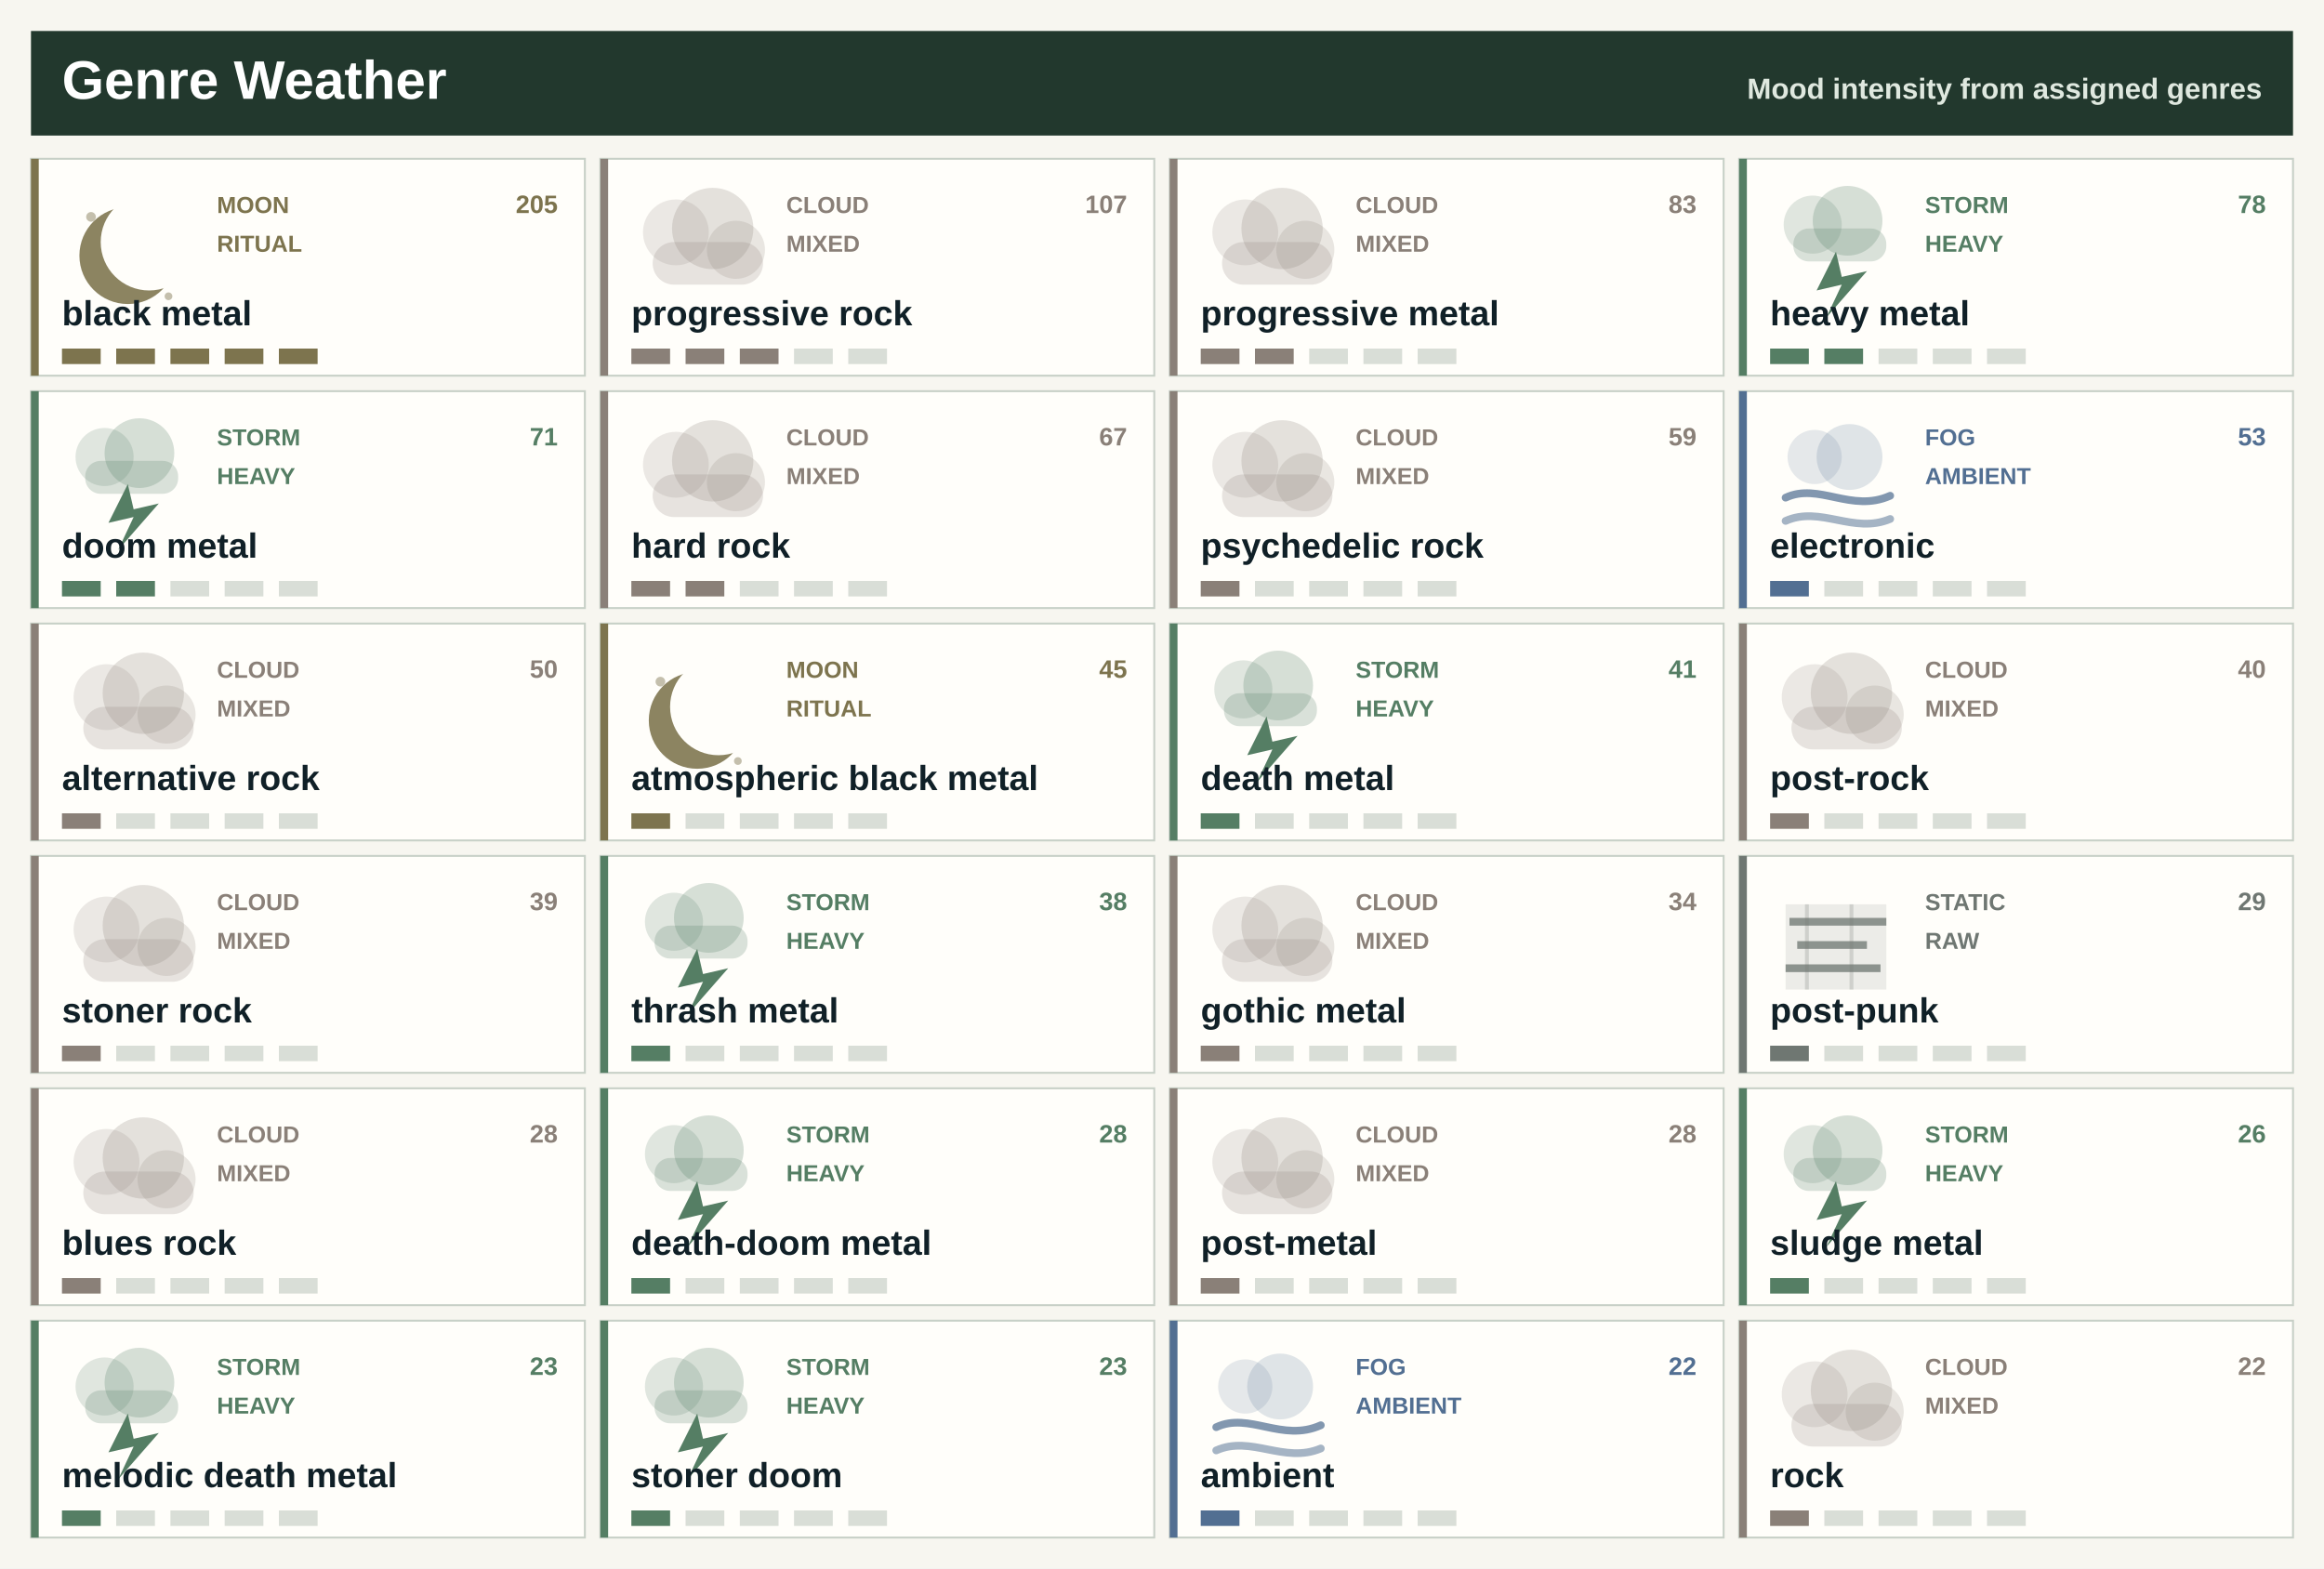
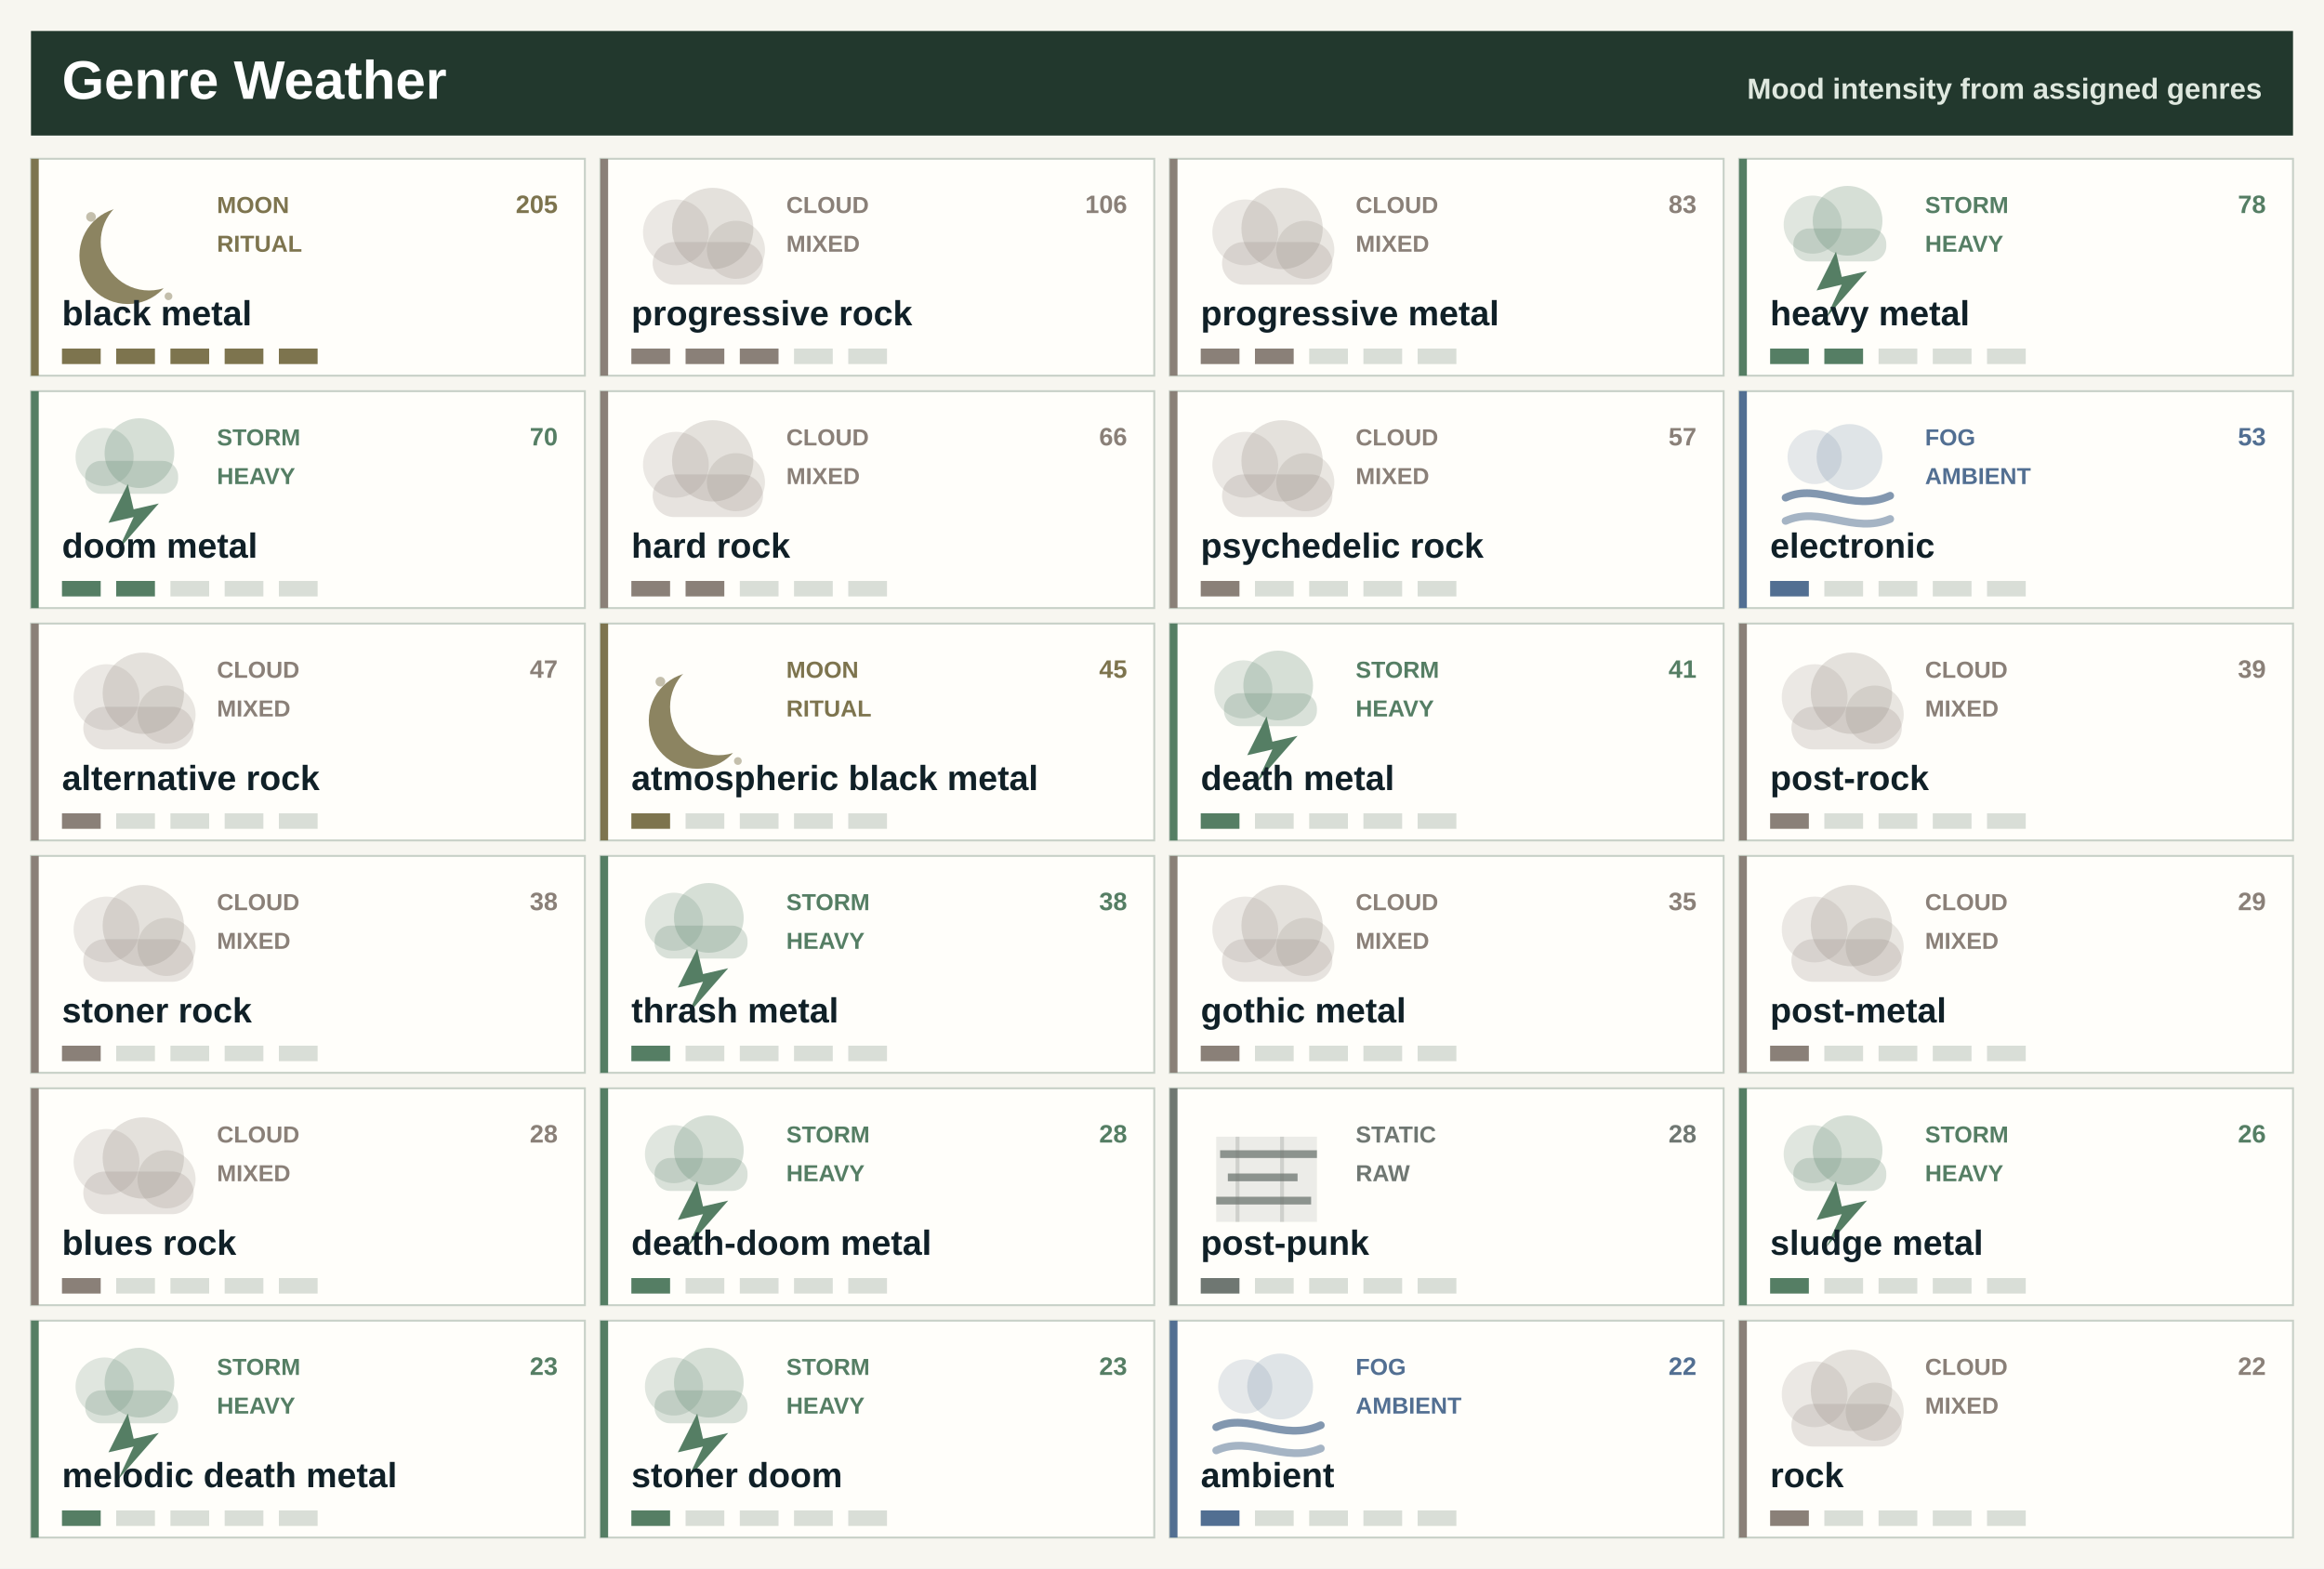
<svg xmlns="http://www.w3.org/2000/svg" width="1200" height="810" viewBox="0 0 1200 810" role="img" aria-label="Genre weather map">
  <rect width="1200" height="810" fill="#f7f6f0" />
  <rect x="16" y="16" width="1168" height="54" fill="#22382d" />
  <text x="32.0" y="51.0" font-family="Segoe UI, Arial, sans-serif" font-size="28" font-weight="800" fill="#ffffff" text-anchor="start">Genre Weather</text>
  <text x="1168.0" y="51.0" font-family="Segoe UI, Arial, sans-serif" font-size="15" font-weight="800" fill="#dfe8df" text-anchor="end">Mood intensity from assigned genres</text>
  <rect x="16.0" y="82.0" width="286.0" height="112" fill="#fffefa" stroke="#c7d0c7" />
  <rect x="16.0" y="82.0" width="4" height="112" fill="#7d744e" />
  <circle cx="66.0" cy="132.0" r="25" fill="#7d744e" fill-opacity="0.88" />
  <circle cx="77.0" cy="125.0" r="25" fill="#fffefa" />
  <circle cx="47.0" cy="112.0" r="2.5" fill="#7d744e" fill-opacity="0.45" />
  <circle cx="87.0" cy="153.0" r="2" fill="#7d744e" fill-opacity="0.45" />
  <text x="112.0" y="110.0" font-family="Segoe UI, Arial, sans-serif" font-size="12" font-weight="800" fill="#7d744e" text-anchor="start">MOON</text>
  <text x="112.0" y="130.0" font-family="Segoe UI, Arial, sans-serif" font-size="12" font-weight="800" fill="#7d744e" text-anchor="start">RITUAL</text>
  <text x="288.0" y="110.0" font-family="Segoe UI, Arial, sans-serif" font-size="13" font-weight="800" fill="#7d744e" text-anchor="end">205</text>
  <text x="32.0" y="168.0" font-family="Segoe UI, Arial, sans-serif" font-size="18" font-weight="800" fill="#102027" text-anchor="start">black metal</text>
  <rect x="32.0" y="180" width="20" height="8" fill="#7d744e" />
  <rect x="60.0" y="180" width="20" height="8" fill="#7d744e" />
  <rect x="88.0" y="180" width="20" height="8" fill="#7d744e" />
  <rect x="116.0" y="180" width="20" height="8" fill="#7d744e" />
  <rect x="144.0" y="180" width="20" height="8" fill="#7d744e" />
  <rect x="310.0" y="82.0" width="286.0" height="112" fill="#fffefa" stroke="#c7d0c7" />
  <rect x="310.0" y="82.0" width="4" height="112" fill="#8a8078" />
  <circle cx="349.0" cy="120.0" r="17" fill="#8a8078" fill-opacity="0.17" />
  <circle cx="368.0" cy="118.0" r="21" fill="#8a8078" fill-opacity="0.23" />
  <circle cx="380.0" cy="129.0" r="15" fill="#8a8078" fill-opacity="0.19" />
  <rect x="337.0" y="125.0" width="57" height="22" rx="11" fill="#8a8078" fill-opacity="0.21" />
  <text x="406.0" y="110.0" font-family="Segoe UI, Arial, sans-serif" font-size="12" font-weight="800" fill="#8a8078" text-anchor="start">CLOUD</text>
  <text x="406.0" y="130.0" font-family="Segoe UI, Arial, sans-serif" font-size="12" font-weight="800" fill="#8a8078" text-anchor="start">MIXED</text>
-   <text x="582.0" y="110.0" font-family="Segoe UI, Arial, sans-serif" font-size="13" font-weight="800" fill="#8a8078" text-anchor="end">107</text>
+   <text x="582.0" y="110.0" font-family="Segoe UI, Arial, sans-serif" font-size="13" font-weight="800" fill="#8a8078" text-anchor="end">106</text>
  <text x="326.0" y="168.0" font-family="Segoe UI, Arial, sans-serif" font-size="18" font-weight="800" fill="#102027" text-anchor="start">progressive rock</text>
  <rect x="326.0" y="180" width="20" height="8" fill="#8a8078" />
  <rect x="354.0" y="180" width="20" height="8" fill="#8a8078" />
  <rect x="382.0" y="180" width="20" height="8" fill="#8a8078" />
  <rect x="410.0" y="180" width="20" height="8" fill="#d9ded7" />
  <rect x="438.0" y="180" width="20" height="8" fill="#d9ded7" />
  <rect x="604.0" y="82.0" width="286.0" height="112" fill="#fffefa" stroke="#c7d0c7" />
  <rect x="604.0" y="82.0" width="4" height="112" fill="#8a8078" />
  <circle cx="643.0" cy="120.0" r="17" fill="#8a8078" fill-opacity="0.17" />
  <circle cx="662.0" cy="118.0" r="21" fill="#8a8078" fill-opacity="0.23" />
  <circle cx="674.0" cy="129.0" r="15" fill="#8a8078" fill-opacity="0.19" />
  <rect x="631.0" y="125.0" width="57" height="22" rx="11" fill="#8a8078" fill-opacity="0.21" />
  <text x="700.0" y="110.0" font-family="Segoe UI, Arial, sans-serif" font-size="12" font-weight="800" fill="#8a8078" text-anchor="start">CLOUD</text>
  <text x="700.0" y="130.0" font-family="Segoe UI, Arial, sans-serif" font-size="12" font-weight="800" fill="#8a8078" text-anchor="start">MIXED</text>
  <text x="876.0" y="110.0" font-family="Segoe UI, Arial, sans-serif" font-size="13" font-weight="800" fill="#8a8078" text-anchor="end">83</text>
  <text x="620.0" y="168.0" font-family="Segoe UI, Arial, sans-serif" font-size="18" font-weight="800" fill="#102027" text-anchor="start">progressive metal</text>
  <rect x="620.0" y="180" width="20" height="8" fill="#8a8078" />
  <rect x="648.0" y="180" width="20" height="8" fill="#8a8078" />
  <rect x="676.0" y="180" width="20" height="8" fill="#d9ded7" />
  <rect x="704.0" y="180" width="20" height="8" fill="#d9ded7" />
  <rect x="732.0" y="180" width="20" height="8" fill="#d9ded7" />
  <rect x="898.0" y="82.0" width="286.0" height="112" fill="#fffefa" stroke="#c7d0c7" />
  <rect x="898.0" y="82.0" width="4" height="112" fill="#557e64" />
  <circle cx="936.0" cy="116.0" r="15" fill="#557e64" fill-opacity="0.18" />
  <circle cx="954.0" cy="114.0" r="18" fill="#557e64" fill-opacity="0.24" />
  <rect x="926.0" y="118.0" width="48" height="17" rx="8" fill="#557e64" fill-opacity="0.22" />
  <path d="M948.0,130.0 L938.0,150.0 L951.0,147.0 L943.0,164.0 L964.0,140.0 L951.0,143.0 Z" fill="#557e64" />
  <text x="994.0" y="110.0" font-family="Segoe UI, Arial, sans-serif" font-size="12" font-weight="800" fill="#557e64" text-anchor="start">STORM</text>
  <text x="994.0" y="130.0" font-family="Segoe UI, Arial, sans-serif" font-size="12" font-weight="800" fill="#557e64" text-anchor="start">HEAVY</text>
  <text x="1170.0" y="110.0" font-family="Segoe UI, Arial, sans-serif" font-size="13" font-weight="800" fill="#557e64" text-anchor="end">78</text>
  <text x="914.0" y="168.0" font-family="Segoe UI, Arial, sans-serif" font-size="18" font-weight="800" fill="#102027" text-anchor="start">heavy metal</text>
  <rect x="914.0" y="180" width="20" height="8" fill="#557e64" />
  <rect x="942.0" y="180" width="20" height="8" fill="#557e64" />
  <rect x="970.0" y="180" width="20" height="8" fill="#d9ded7" />
  <rect x="998.0" y="180" width="20" height="8" fill="#d9ded7" />
  <rect x="1026.0" y="180" width="20" height="8" fill="#d9ded7" />
  <rect x="16.0" y="202.0" width="286.0" height="112" fill="#fffefa" stroke="#c7d0c7" />
  <rect x="16.0" y="202.0" width="4" height="112" fill="#557e64" />
  <circle cx="54.0" cy="236.0" r="15" fill="#557e64" fill-opacity="0.18" />
  <circle cx="72.0" cy="234.0" r="18" fill="#557e64" fill-opacity="0.24" />
  <rect x="44.0" y="238.0" width="48" height="17" rx="8" fill="#557e64" fill-opacity="0.22" />
  <path d="M66.0,250.0 L56.0,270.0 L69.0,267.0 L61.0,284.0 L82.0,260.0 L69.0,263.0 Z" fill="#557e64" />
  <text x="112.0" y="230.0" font-family="Segoe UI, Arial, sans-serif" font-size="12" font-weight="800" fill="#557e64" text-anchor="start">STORM</text>
  <text x="112.0" y="250.0" font-family="Segoe UI, Arial, sans-serif" font-size="12" font-weight="800" fill="#557e64" text-anchor="start">HEAVY</text>
-   <text x="288.0" y="230.0" font-family="Segoe UI, Arial, sans-serif" font-size="13" font-weight="800" fill="#557e64" text-anchor="end">71</text>
+   <text x="288.0" y="230.0" font-family="Segoe UI, Arial, sans-serif" font-size="13" font-weight="800" fill="#557e64" text-anchor="end">70</text>
  <text x="32.0" y="288.0" font-family="Segoe UI, Arial, sans-serif" font-size="18" font-weight="800" fill="#102027" text-anchor="start">doom metal</text>
  <rect x="32.0" y="300" width="20" height="8" fill="#557e64" />
  <rect x="60.0" y="300" width="20" height="8" fill="#557e64" />
  <rect x="88.0" y="300" width="20" height="8" fill="#d9ded7" />
  <rect x="116.0" y="300" width="20" height="8" fill="#d9ded7" />
  <rect x="144.0" y="300" width="20" height="8" fill="#d9ded7" />
  <rect x="310.0" y="202.0" width="286.0" height="112" fill="#fffefa" stroke="#c7d0c7" />
  <rect x="310.0" y="202.0" width="4" height="112" fill="#8a8078" />
  <circle cx="349.0" cy="240.0" r="17" fill="#8a8078" fill-opacity="0.17" />
  <circle cx="368.0" cy="238.0" r="21" fill="#8a8078" fill-opacity="0.23" />
  <circle cx="380.0" cy="249.0" r="15" fill="#8a8078" fill-opacity="0.19" />
  <rect x="337.0" y="245.0" width="57" height="22" rx="11" fill="#8a8078" fill-opacity="0.21" />
  <text x="406.0" y="230.0" font-family="Segoe UI, Arial, sans-serif" font-size="12" font-weight="800" fill="#8a8078" text-anchor="start">CLOUD</text>
  <text x="406.0" y="250.0" font-family="Segoe UI, Arial, sans-serif" font-size="12" font-weight="800" fill="#8a8078" text-anchor="start">MIXED</text>
-   <text x="582.0" y="230.0" font-family="Segoe UI, Arial, sans-serif" font-size="13" font-weight="800" fill="#8a8078" text-anchor="end">67</text>
+   <text x="582.0" y="230.0" font-family="Segoe UI, Arial, sans-serif" font-size="13" font-weight="800" fill="#8a8078" text-anchor="end">66</text>
  <text x="326.0" y="288.0" font-family="Segoe UI, Arial, sans-serif" font-size="18" font-weight="800" fill="#102027" text-anchor="start">hard rock</text>
  <rect x="326.0" y="300" width="20" height="8" fill="#8a8078" />
  <rect x="354.0" y="300" width="20" height="8" fill="#8a8078" />
  <rect x="382.0" y="300" width="20" height="8" fill="#d9ded7" />
  <rect x="410.0" y="300" width="20" height="8" fill="#d9ded7" />
  <rect x="438.0" y="300" width="20" height="8" fill="#d9ded7" />
  <rect x="604.0" y="202.0" width="286.0" height="112" fill="#fffefa" stroke="#c7d0c7" />
  <rect x="604.0" y="202.0" width="4" height="112" fill="#8a8078" />
  <circle cx="643.0" cy="240.0" r="17" fill="#8a8078" fill-opacity="0.17" />
  <circle cx="662.0" cy="238.0" r="21" fill="#8a8078" fill-opacity="0.23" />
  <circle cx="674.0" cy="249.0" r="15" fill="#8a8078" fill-opacity="0.19" />
  <rect x="631.0" y="245.0" width="57" height="22" rx="11" fill="#8a8078" fill-opacity="0.21" />
  <text x="700.0" y="230.0" font-family="Segoe UI, Arial, sans-serif" font-size="12" font-weight="800" fill="#8a8078" text-anchor="start">CLOUD</text>
  <text x="700.0" y="250.0" font-family="Segoe UI, Arial, sans-serif" font-size="12" font-weight="800" fill="#8a8078" text-anchor="start">MIXED</text>
-   <text x="876.0" y="230.0" font-family="Segoe UI, Arial, sans-serif" font-size="13" font-weight="800" fill="#8a8078" text-anchor="end">59</text>
+   <text x="876.0" y="230.0" font-family="Segoe UI, Arial, sans-serif" font-size="13" font-weight="800" fill="#8a8078" text-anchor="end">57</text>
  <text x="620.0" y="288.0" font-family="Segoe UI, Arial, sans-serif" font-size="18" font-weight="800" fill="#102027" text-anchor="start">psychedelic rock</text>
  <rect x="620.0" y="300" width="20" height="8" fill="#8a8078" />
  <rect x="648.0" y="300" width="20" height="8" fill="#d9ded7" />
  <rect x="676.0" y="300" width="20" height="8" fill="#d9ded7" />
  <rect x="704.0" y="300" width="20" height="8" fill="#d9ded7" />
  <rect x="732.0" y="300" width="20" height="8" fill="#d9ded7" />
  <rect x="898.0" y="202.0" width="286.0" height="112" fill="#fffefa" stroke="#c7d0c7" />
  <rect x="898.0" y="202.0" width="4" height="112" fill="#526f92" />
  <circle cx="937.0" cy="236.0" r="14" fill="#526f92" fill-opacity="0.15" />
  <circle cx="955.0" cy="236.0" r="17" fill="#526f92" fill-opacity="0.18" />
  <path d="M922.0,257.0 C939.0,249.0 956.0,265.0 976.0,256.0" fill="none" stroke="#526f92" stroke-width="4" stroke-linecap="round" opacity="0.72" />
  <path d="M922.0,269.0 C940.0,261.0 957.0,276.0 976.0,268.0" fill="none" stroke="#526f92" stroke-width="4" stroke-linecap="round" opacity="0.52" />
  <text x="994.0" y="230.0" font-family="Segoe UI, Arial, sans-serif" font-size="12" font-weight="800" fill="#526f92" text-anchor="start">FOG</text>
  <text x="994.0" y="250.0" font-family="Segoe UI, Arial, sans-serif" font-size="12" font-weight="800" fill="#526f92" text-anchor="start">AMBIENT</text>
  <text x="1170.0" y="230.0" font-family="Segoe UI, Arial, sans-serif" font-size="13" font-weight="800" fill="#526f92" text-anchor="end">53</text>
  <text x="914.0" y="288.0" font-family="Segoe UI, Arial, sans-serif" font-size="18" font-weight="800" fill="#102027" text-anchor="start">electronic</text>
  <rect x="914.0" y="300" width="20" height="8" fill="#526f92" />
  <rect x="942.0" y="300" width="20" height="8" fill="#d9ded7" />
  <rect x="970.0" y="300" width="20" height="8" fill="#d9ded7" />
  <rect x="998.0" y="300" width="20" height="8" fill="#d9ded7" />
  <rect x="1026.0" y="300" width="20" height="8" fill="#d9ded7" />
  <rect x="16.0" y="322.0" width="286.0" height="112" fill="#fffefa" stroke="#c7d0c7" />
  <rect x="16.0" y="322.0" width="4" height="112" fill="#8a8078" />
  <circle cx="55.0" cy="360.0" r="17" fill="#8a8078" fill-opacity="0.17" />
  <circle cx="74.0" cy="358.0" r="21" fill="#8a8078" fill-opacity="0.23" />
  <circle cx="86.0" cy="369.0" r="15" fill="#8a8078" fill-opacity="0.19" />
  <rect x="43.0" y="365.0" width="57" height="22" rx="11" fill="#8a8078" fill-opacity="0.21" />
  <text x="112.0" y="350.0" font-family="Segoe UI, Arial, sans-serif" font-size="12" font-weight="800" fill="#8a8078" text-anchor="start">CLOUD</text>
  <text x="112.0" y="370.0" font-family="Segoe UI, Arial, sans-serif" font-size="12" font-weight="800" fill="#8a8078" text-anchor="start">MIXED</text>
-   <text x="288.0" y="350.0" font-family="Segoe UI, Arial, sans-serif" font-size="13" font-weight="800" fill="#8a8078" text-anchor="end">50</text>
+   <text x="288.0" y="350.0" font-family="Segoe UI, Arial, sans-serif" font-size="13" font-weight="800" fill="#8a8078" text-anchor="end">47</text>
  <text x="32.0" y="408.0" font-family="Segoe UI, Arial, sans-serif" font-size="18" font-weight="800" fill="#102027" text-anchor="start">alternative rock</text>
  <rect x="32.0" y="420" width="20" height="8" fill="#8a8078" />
  <rect x="60.0" y="420" width="20" height="8" fill="#d9ded7" />
  <rect x="88.0" y="420" width="20" height="8" fill="#d9ded7" />
  <rect x="116.0" y="420" width="20" height="8" fill="#d9ded7" />
  <rect x="144.0" y="420" width="20" height="8" fill="#d9ded7" />
  <rect x="310.0" y="322.0" width="286.0" height="112" fill="#fffefa" stroke="#c7d0c7" />
  <rect x="310.0" y="322.0" width="4" height="112" fill="#7d744e" />
  <circle cx="360.0" cy="372.0" r="25" fill="#7d744e" fill-opacity="0.88" />
  <circle cx="371.0" cy="365.0" r="25" fill="#fffefa" />
  <circle cx="341.0" cy="352.0" r="2.5" fill="#7d744e" fill-opacity="0.45" />
  <circle cx="381.0" cy="393.0" r="2" fill="#7d744e" fill-opacity="0.45" />
  <text x="406.0" y="350.0" font-family="Segoe UI, Arial, sans-serif" font-size="12" font-weight="800" fill="#7d744e" text-anchor="start">MOON</text>
  <text x="406.0" y="370.0" font-family="Segoe UI, Arial, sans-serif" font-size="12" font-weight="800" fill="#7d744e" text-anchor="start">RITUAL</text>
  <text x="582.0" y="350.0" font-family="Segoe UI, Arial, sans-serif" font-size="13" font-weight="800" fill="#7d744e" text-anchor="end">45</text>
  <text x="326.0" y="408.0" font-family="Segoe UI, Arial, sans-serif" font-size="18" font-weight="800" fill="#102027" text-anchor="start">atmospheric black metal</text>
  <rect x="326.0" y="420" width="20" height="8" fill="#7d744e" />
  <rect x="354.0" y="420" width="20" height="8" fill="#d9ded7" />
  <rect x="382.0" y="420" width="20" height="8" fill="#d9ded7" />
  <rect x="410.0" y="420" width="20" height="8" fill="#d9ded7" />
  <rect x="438.0" y="420" width="20" height="8" fill="#d9ded7" />
  <rect x="604.0" y="322.0" width="286.0" height="112" fill="#fffefa" stroke="#c7d0c7" />
  <rect x="604.0" y="322.0" width="4" height="112" fill="#557e64" />
  <circle cx="642.0" cy="356.0" r="15" fill="#557e64" fill-opacity="0.18" />
  <circle cx="660.0" cy="354.0" r="18" fill="#557e64" fill-opacity="0.24" />
  <rect x="632.0" y="358.0" width="48" height="17" rx="8" fill="#557e64" fill-opacity="0.22" />
  <path d="M654.0,370.0 L644.0,390.0 L657.0,387.0 L649.0,404.0 L670.0,380.0 L657.0,383.0 Z" fill="#557e64" />
  <text x="700.0" y="350.0" font-family="Segoe UI, Arial, sans-serif" font-size="12" font-weight="800" fill="#557e64" text-anchor="start">STORM</text>
  <text x="700.0" y="370.0" font-family="Segoe UI, Arial, sans-serif" font-size="12" font-weight="800" fill="#557e64" text-anchor="start">HEAVY</text>
  <text x="876.0" y="350.0" font-family="Segoe UI, Arial, sans-serif" font-size="13" font-weight="800" fill="#557e64" text-anchor="end">41</text>
  <text x="620.0" y="408.0" font-family="Segoe UI, Arial, sans-serif" font-size="18" font-weight="800" fill="#102027" text-anchor="start">death metal</text>
  <rect x="620.0" y="420" width="20" height="8" fill="#557e64" />
  <rect x="648.0" y="420" width="20" height="8" fill="#d9ded7" />
  <rect x="676.0" y="420" width="20" height="8" fill="#d9ded7" />
  <rect x="704.0" y="420" width="20" height="8" fill="#d9ded7" />
  <rect x="732.0" y="420" width="20" height="8" fill="#d9ded7" />
  <rect x="898.0" y="322.0" width="286.0" height="112" fill="#fffefa" stroke="#c7d0c7" />
  <rect x="898.0" y="322.0" width="4" height="112" fill="#8a8078" />
  <circle cx="937.0" cy="360.0" r="17" fill="#8a8078" fill-opacity="0.17" />
  <circle cx="956.0" cy="358.0" r="21" fill="#8a8078" fill-opacity="0.23" />
  <circle cx="968.0" cy="369.0" r="15" fill="#8a8078" fill-opacity="0.19" />
  <rect x="925.0" y="365.0" width="57" height="22" rx="11" fill="#8a8078" fill-opacity="0.21" />
  <text x="994.0" y="350.0" font-family="Segoe UI, Arial, sans-serif" font-size="12" font-weight="800" fill="#8a8078" text-anchor="start">CLOUD</text>
  <text x="994.0" y="370.0" font-family="Segoe UI, Arial, sans-serif" font-size="12" font-weight="800" fill="#8a8078" text-anchor="start">MIXED</text>
-   <text x="1170.0" y="350.0" font-family="Segoe UI, Arial, sans-serif" font-size="13" font-weight="800" fill="#8a8078" text-anchor="end">40</text>
+   <text x="1170.0" y="350.0" font-family="Segoe UI, Arial, sans-serif" font-size="13" font-weight="800" fill="#8a8078" text-anchor="end">39</text>
  <text x="914.0" y="408.0" font-family="Segoe UI, Arial, sans-serif" font-size="18" font-weight="800" fill="#102027" text-anchor="start">post-rock</text>
  <rect x="914.0" y="420" width="20" height="8" fill="#8a8078" />
  <rect x="942.0" y="420" width="20" height="8" fill="#d9ded7" />
  <rect x="970.0" y="420" width="20" height="8" fill="#d9ded7" />
  <rect x="998.0" y="420" width="20" height="8" fill="#d9ded7" />
  <rect x="1026.0" y="420" width="20" height="8" fill="#d9ded7" />
  <rect x="16.0" y="442.0" width="286.0" height="112" fill="#fffefa" stroke="#c7d0c7" />
  <rect x="16.0" y="442.0" width="4" height="112" fill="#8a8078" />
  <circle cx="55.0" cy="480.0" r="17" fill="#8a8078" fill-opacity="0.17" />
  <circle cx="74.0" cy="478.0" r="21" fill="#8a8078" fill-opacity="0.23" />
  <circle cx="86.0" cy="489.0" r="15" fill="#8a8078" fill-opacity="0.19" />
  <rect x="43.0" y="485.0" width="57" height="22" rx="11" fill="#8a8078" fill-opacity="0.21" />
  <text x="112.0" y="470.0" font-family="Segoe UI, Arial, sans-serif" font-size="12" font-weight="800" fill="#8a8078" text-anchor="start">CLOUD</text>
  <text x="112.0" y="490.0" font-family="Segoe UI, Arial, sans-serif" font-size="12" font-weight="800" fill="#8a8078" text-anchor="start">MIXED</text>
-   <text x="288.0" y="470.0" font-family="Segoe UI, Arial, sans-serif" font-size="13" font-weight="800" fill="#8a8078" text-anchor="end">39</text>
+   <text x="288.0" y="470.0" font-family="Segoe UI, Arial, sans-serif" font-size="13" font-weight="800" fill="#8a8078" text-anchor="end">38</text>
  <text x="32.0" y="528.0" font-family="Segoe UI, Arial, sans-serif" font-size="18" font-weight="800" fill="#102027" text-anchor="start">stoner rock</text>
  <rect x="32.0" y="540" width="20" height="8" fill="#8a8078" />
  <rect x="60.0" y="540" width="20" height="8" fill="#d9ded7" />
  <rect x="88.0" y="540" width="20" height="8" fill="#d9ded7" />
  <rect x="116.0" y="540" width="20" height="8" fill="#d9ded7" />
  <rect x="144.0" y="540" width="20" height="8" fill="#d9ded7" />
  <rect x="310.0" y="442.0" width="286.0" height="112" fill="#fffefa" stroke="#c7d0c7" />
  <rect x="310.0" y="442.0" width="4" height="112" fill="#557e64" />
  <circle cx="348.0" cy="476.0" r="15" fill="#557e64" fill-opacity="0.18" />
  <circle cx="366.0" cy="474.0" r="18" fill="#557e64" fill-opacity="0.24" />
  <rect x="338.0" y="478.0" width="48" height="17" rx="8" fill="#557e64" fill-opacity="0.22" />
  <path d="M360.0,490.0 L350.0,510.0 L363.0,507.0 L355.0,524.0 L376.0,500.0 L363.0,503.0 Z" fill="#557e64" />
  <text x="406.0" y="470.0" font-family="Segoe UI, Arial, sans-serif" font-size="12" font-weight="800" fill="#557e64" text-anchor="start">STORM</text>
  <text x="406.0" y="490.0" font-family="Segoe UI, Arial, sans-serif" font-size="12" font-weight="800" fill="#557e64" text-anchor="start">HEAVY</text>
  <text x="582.0" y="470.0" font-family="Segoe UI, Arial, sans-serif" font-size="13" font-weight="800" fill="#557e64" text-anchor="end">38</text>
  <text x="326.0" y="528.0" font-family="Segoe UI, Arial, sans-serif" font-size="18" font-weight="800" fill="#102027" text-anchor="start">thrash metal</text>
  <rect x="326.0" y="540" width="20" height="8" fill="#557e64" />
  <rect x="354.0" y="540" width="20" height="8" fill="#d9ded7" />
  <rect x="382.0" y="540" width="20" height="8" fill="#d9ded7" />
  <rect x="410.0" y="540" width="20" height="8" fill="#d9ded7" />
  <rect x="438.0" y="540" width="20" height="8" fill="#d9ded7" />
  <rect x="604.0" y="442.0" width="286.0" height="112" fill="#fffefa" stroke="#c7d0c7" />
  <rect x="604.0" y="442.0" width="4" height="112" fill="#8a8078" />
  <circle cx="643.0" cy="480.0" r="17" fill="#8a8078" fill-opacity="0.17" />
  <circle cx="662.0" cy="478.0" r="21" fill="#8a8078" fill-opacity="0.23" />
  <circle cx="674.0" cy="489.0" r="15" fill="#8a8078" fill-opacity="0.19" />
  <rect x="631.0" y="485.0" width="57" height="22" rx="11" fill="#8a8078" fill-opacity="0.21" />
  <text x="700.0" y="470.0" font-family="Segoe UI, Arial, sans-serif" font-size="12" font-weight="800" fill="#8a8078" text-anchor="start">CLOUD</text>
  <text x="700.0" y="490.0" font-family="Segoe UI, Arial, sans-serif" font-size="12" font-weight="800" fill="#8a8078" text-anchor="start">MIXED</text>
-   <text x="876.0" y="470.0" font-family="Segoe UI, Arial, sans-serif" font-size="13" font-weight="800" fill="#8a8078" text-anchor="end">34</text>
+   <text x="876.0" y="470.0" font-family="Segoe UI, Arial, sans-serif" font-size="13" font-weight="800" fill="#8a8078" text-anchor="end">35</text>
  <text x="620.0" y="528.0" font-family="Segoe UI, Arial, sans-serif" font-size="18" font-weight="800" fill="#102027" text-anchor="start">gothic metal</text>
  <rect x="620.0" y="540" width="20" height="8" fill="#8a8078" />
  <rect x="648.0" y="540" width="20" height="8" fill="#d9ded7" />
  <rect x="676.0" y="540" width="20" height="8" fill="#d9ded7" />
  <rect x="704.0" y="540" width="20" height="8" fill="#d9ded7" />
  <rect x="732.0" y="540" width="20" height="8" fill="#d9ded7" />
  <rect x="898.0" y="442.0" width="286.0" height="112" fill="#fffefa" stroke="#c7d0c7" />
-   <rect x="898.0" y="442.0" width="4" height="112" fill="#6f7772" />
-   <rect x="922.0" y="467.0" width="52" height="44" fill="#6f7772" fill-opacity="0.13" />
-   <path d="M926.0,476.0 H972.0 M930.0,488.0 H962.0 M924.0,500.0 H969.0" stroke="#6f7772" stroke-width="4" stroke-linecap="square" opacity="0.76" />
-   <path d="M933.0,467.0 V511.0 M956.0,467.0 V511.0" stroke="#6f7772" stroke-width="2" opacity="0.24" />
-   <text x="994.0" y="470.0" font-family="Segoe UI, Arial, sans-serif" font-size="12" font-weight="800" fill="#6f7772" text-anchor="start">STATIC</text>
-   <text x="994.0" y="490.0" font-family="Segoe UI, Arial, sans-serif" font-size="12" font-weight="800" fill="#6f7772" text-anchor="start">RAW</text>
-   <text x="1170.0" y="470.0" font-family="Segoe UI, Arial, sans-serif" font-size="13" font-weight="800" fill="#6f7772" text-anchor="end">29</text>
-   <text x="914.0" y="528.0" font-family="Segoe UI, Arial, sans-serif" font-size="18" font-weight="800" fill="#102027" text-anchor="start">post-punk</text>
-   <rect x="914.0" y="540" width="20" height="8" fill="#6f7772" />
+   <rect x="898.0" y="442.0" width="4" height="112" fill="#8a8078" />
+   <circle cx="937.0" cy="480.0" r="17" fill="#8a8078" fill-opacity="0.17" />
+   <circle cx="956.0" cy="478.0" r="21" fill="#8a8078" fill-opacity="0.23" />
+   <circle cx="968.0" cy="489.0" r="15" fill="#8a8078" fill-opacity="0.19" />
+   <rect x="925.0" y="485.0" width="57" height="22" rx="11" fill="#8a8078" fill-opacity="0.21" />
+   <text x="994.0" y="470.0" font-family="Segoe UI, Arial, sans-serif" font-size="12" font-weight="800" fill="#8a8078" text-anchor="start">CLOUD</text>
+   <text x="994.0" y="490.0" font-family="Segoe UI, Arial, sans-serif" font-size="12" font-weight="800" fill="#8a8078" text-anchor="start">MIXED</text>
+   <text x="1170.0" y="470.0" font-family="Segoe UI, Arial, sans-serif" font-size="13" font-weight="800" fill="#8a8078" text-anchor="end">29</text>
+   <text x="914.0" y="528.0" font-family="Segoe UI, Arial, sans-serif" font-size="18" font-weight="800" fill="#102027" text-anchor="start">post-metal</text>
+   <rect x="914.0" y="540" width="20" height="8" fill="#8a8078" />
  <rect x="942.0" y="540" width="20" height="8" fill="#d9ded7" />
  <rect x="970.0" y="540" width="20" height="8" fill="#d9ded7" />
  <rect x="998.0" y="540" width="20" height="8" fill="#d9ded7" />
  <rect x="1026.0" y="540" width="20" height="8" fill="#d9ded7" />
  <rect x="16.0" y="562.0" width="286.0" height="112" fill="#fffefa" stroke="#c7d0c7" />
  <rect x="16.0" y="562.0" width="4" height="112" fill="#8a8078" />
  <circle cx="55.0" cy="600.0" r="17" fill="#8a8078" fill-opacity="0.17" />
  <circle cx="74.0" cy="598.0" r="21" fill="#8a8078" fill-opacity="0.23" />
  <circle cx="86.0" cy="609.0" r="15" fill="#8a8078" fill-opacity="0.19" />
  <rect x="43.0" y="605.0" width="57" height="22" rx="11" fill="#8a8078" fill-opacity="0.21" />
  <text x="112.0" y="590.0" font-family="Segoe UI, Arial, sans-serif" font-size="12" font-weight="800" fill="#8a8078" text-anchor="start">CLOUD</text>
  <text x="112.0" y="610.0" font-family="Segoe UI, Arial, sans-serif" font-size="12" font-weight="800" fill="#8a8078" text-anchor="start">MIXED</text>
  <text x="288.0" y="590.0" font-family="Segoe UI, Arial, sans-serif" font-size="13" font-weight="800" fill="#8a8078" text-anchor="end">28</text>
  <text x="32.0" y="648.0" font-family="Segoe UI, Arial, sans-serif" font-size="18" font-weight="800" fill="#102027" text-anchor="start">blues rock</text>
  <rect x="32.0" y="660" width="20" height="8" fill="#8a8078" />
  <rect x="60.0" y="660" width="20" height="8" fill="#d9ded7" />
  <rect x="88.0" y="660" width="20" height="8" fill="#d9ded7" />
  <rect x="116.0" y="660" width="20" height="8" fill="#d9ded7" />
  <rect x="144.0" y="660" width="20" height="8" fill="#d9ded7" />
  <rect x="310.0" y="562.0" width="286.0" height="112" fill="#fffefa" stroke="#c7d0c7" />
  <rect x="310.0" y="562.0" width="4" height="112" fill="#557e64" />
  <circle cx="348.0" cy="596.0" r="15" fill="#557e64" fill-opacity="0.18" />
  <circle cx="366.0" cy="594.0" r="18" fill="#557e64" fill-opacity="0.24" />
  <rect x="338.0" y="598.0" width="48" height="17" rx="8" fill="#557e64" fill-opacity="0.22" />
  <path d="M360.0,610.0 L350.0,630.0 L363.0,627.0 L355.0,644.0 L376.0,620.0 L363.0,623.0 Z" fill="#557e64" />
  <text x="406.0" y="590.0" font-family="Segoe UI, Arial, sans-serif" font-size="12" font-weight="800" fill="#557e64" text-anchor="start">STORM</text>
  <text x="406.0" y="610.0" font-family="Segoe UI, Arial, sans-serif" font-size="12" font-weight="800" fill="#557e64" text-anchor="start">HEAVY</text>
  <text x="582.0" y="590.0" font-family="Segoe UI, Arial, sans-serif" font-size="13" font-weight="800" fill="#557e64" text-anchor="end">28</text>
  <text x="326.0" y="648.0" font-family="Segoe UI, Arial, sans-serif" font-size="18" font-weight="800" fill="#102027" text-anchor="start">death-doom metal</text>
  <rect x="326.0" y="660" width="20" height="8" fill="#557e64" />
  <rect x="354.0" y="660" width="20" height="8" fill="#d9ded7" />
  <rect x="382.0" y="660" width="20" height="8" fill="#d9ded7" />
  <rect x="410.0" y="660" width="20" height="8" fill="#d9ded7" />
  <rect x="438.0" y="660" width="20" height="8" fill="#d9ded7" />
  <rect x="604.0" y="562.0" width="286.0" height="112" fill="#fffefa" stroke="#c7d0c7" />
-   <rect x="604.0" y="562.0" width="4" height="112" fill="#8a8078" />
-   <circle cx="643.0" cy="600.0" r="17" fill="#8a8078" fill-opacity="0.17" />
-   <circle cx="662.0" cy="598.0" r="21" fill="#8a8078" fill-opacity="0.23" />
-   <circle cx="674.0" cy="609.0" r="15" fill="#8a8078" fill-opacity="0.19" />
-   <rect x="631.0" y="605.0" width="57" height="22" rx="11" fill="#8a8078" fill-opacity="0.21" />
-   <text x="700.0" y="590.0" font-family="Segoe UI, Arial, sans-serif" font-size="12" font-weight="800" fill="#8a8078" text-anchor="start">CLOUD</text>
-   <text x="700.0" y="610.0" font-family="Segoe UI, Arial, sans-serif" font-size="12" font-weight="800" fill="#8a8078" text-anchor="start">MIXED</text>
-   <text x="876.0" y="590.0" font-family="Segoe UI, Arial, sans-serif" font-size="13" font-weight="800" fill="#8a8078" text-anchor="end">28</text>
-   <text x="620.0" y="648.0" font-family="Segoe UI, Arial, sans-serif" font-size="18" font-weight="800" fill="#102027" text-anchor="start">post-metal</text>
-   <rect x="620.0" y="660" width="20" height="8" fill="#8a8078" />
+   <rect x="604.0" y="562.0" width="4" height="112" fill="#6f7772" />
+   <rect x="628.0" y="587.0" width="52" height="44" fill="#6f7772" fill-opacity="0.13" />
+   <path d="M632.0,596.0 H678.0 M636.0,608.0 H668.0 M630.0,620.0 H675.0" stroke="#6f7772" stroke-width="4" stroke-linecap="square" opacity="0.76" />
+   <path d="M639.0,587.0 V631.0 M662.0,587.0 V631.0" stroke="#6f7772" stroke-width="2" opacity="0.24" />
+   <text x="700.0" y="590.0" font-family="Segoe UI, Arial, sans-serif" font-size="12" font-weight="800" fill="#6f7772" text-anchor="start">STATIC</text>
+   <text x="700.0" y="610.0" font-family="Segoe UI, Arial, sans-serif" font-size="12" font-weight="800" fill="#6f7772" text-anchor="start">RAW</text>
+   <text x="876.0" y="590.0" font-family="Segoe UI, Arial, sans-serif" font-size="13" font-weight="800" fill="#6f7772" text-anchor="end">28</text>
+   <text x="620.0" y="648.0" font-family="Segoe UI, Arial, sans-serif" font-size="18" font-weight="800" fill="#102027" text-anchor="start">post-punk</text>
+   <rect x="620.0" y="660" width="20" height="8" fill="#6f7772" />
  <rect x="648.0" y="660" width="20" height="8" fill="#d9ded7" />
  <rect x="676.0" y="660" width="20" height="8" fill="#d9ded7" />
  <rect x="704.0" y="660" width="20" height="8" fill="#d9ded7" />
  <rect x="732.0" y="660" width="20" height="8" fill="#d9ded7" />
  <rect x="898.0" y="562.0" width="286.0" height="112" fill="#fffefa" stroke="#c7d0c7" />
  <rect x="898.0" y="562.0" width="4" height="112" fill="#557e64" />
  <circle cx="936.0" cy="596.0" r="15" fill="#557e64" fill-opacity="0.18" />
  <circle cx="954.0" cy="594.0" r="18" fill="#557e64" fill-opacity="0.24" />
  <rect x="926.0" y="598.0" width="48" height="17" rx="8" fill="#557e64" fill-opacity="0.22" />
  <path d="M948.0,610.0 L938.0,630.0 L951.0,627.0 L943.0,644.0 L964.0,620.0 L951.0,623.0 Z" fill="#557e64" />
  <text x="994.0" y="590.0" font-family="Segoe UI, Arial, sans-serif" font-size="12" font-weight="800" fill="#557e64" text-anchor="start">STORM</text>
  <text x="994.0" y="610.0" font-family="Segoe UI, Arial, sans-serif" font-size="12" font-weight="800" fill="#557e64" text-anchor="start">HEAVY</text>
  <text x="1170.0" y="590.0" font-family="Segoe UI, Arial, sans-serif" font-size="13" font-weight="800" fill="#557e64" text-anchor="end">26</text>
  <text x="914.0" y="648.0" font-family="Segoe UI, Arial, sans-serif" font-size="18" font-weight="800" fill="#102027" text-anchor="start">sludge metal</text>
  <rect x="914.0" y="660" width="20" height="8" fill="#557e64" />
  <rect x="942.0" y="660" width="20" height="8" fill="#d9ded7" />
  <rect x="970.0" y="660" width="20" height="8" fill="#d9ded7" />
  <rect x="998.0" y="660" width="20" height="8" fill="#d9ded7" />
  <rect x="1026.0" y="660" width="20" height="8" fill="#d9ded7" />
  <rect x="16.0" y="682.0" width="286.0" height="112" fill="#fffefa" stroke="#c7d0c7" />
  <rect x="16.0" y="682.0" width="4" height="112" fill="#557e64" />
  <circle cx="54.0" cy="716.0" r="15" fill="#557e64" fill-opacity="0.18" />
  <circle cx="72.0" cy="714.0" r="18" fill="#557e64" fill-opacity="0.24" />
  <rect x="44.0" y="718.0" width="48" height="17" rx="8" fill="#557e64" fill-opacity="0.22" />
  <path d="M66.0,730.0 L56.0,750.0 L69.0,747.0 L61.0,764.0 L82.0,740.0 L69.0,743.0 Z" fill="#557e64" />
  <text x="112.0" y="710.0" font-family="Segoe UI, Arial, sans-serif" font-size="12" font-weight="800" fill="#557e64" text-anchor="start">STORM</text>
  <text x="112.0" y="730.0" font-family="Segoe UI, Arial, sans-serif" font-size="12" font-weight="800" fill="#557e64" text-anchor="start">HEAVY</text>
  <text x="288.0" y="710.0" font-family="Segoe UI, Arial, sans-serif" font-size="13" font-weight="800" fill="#557e64" text-anchor="end">23</text>
  <text x="32.0" y="768.0" font-family="Segoe UI, Arial, sans-serif" font-size="18" font-weight="800" fill="#102027" text-anchor="start">melodic death metal</text>
  <rect x="32.0" y="780" width="20" height="8" fill="#557e64" />
  <rect x="60.0" y="780" width="20" height="8" fill="#d9ded7" />
  <rect x="88.0" y="780" width="20" height="8" fill="#d9ded7" />
  <rect x="116.0" y="780" width="20" height="8" fill="#d9ded7" />
  <rect x="144.0" y="780" width="20" height="8" fill="#d9ded7" />
  <rect x="310.0" y="682.0" width="286.0" height="112" fill="#fffefa" stroke="#c7d0c7" />
  <rect x="310.0" y="682.0" width="4" height="112" fill="#557e64" />
  <circle cx="348.0" cy="716.0" r="15" fill="#557e64" fill-opacity="0.18" />
  <circle cx="366.0" cy="714.0" r="18" fill="#557e64" fill-opacity="0.24" />
  <rect x="338.0" y="718.0" width="48" height="17" rx="8" fill="#557e64" fill-opacity="0.22" />
  <path d="M360.0,730.0 L350.0,750.0 L363.0,747.0 L355.0,764.0 L376.0,740.0 L363.0,743.0 Z" fill="#557e64" />
  <text x="406.0" y="710.0" font-family="Segoe UI, Arial, sans-serif" font-size="12" font-weight="800" fill="#557e64" text-anchor="start">STORM</text>
  <text x="406.0" y="730.0" font-family="Segoe UI, Arial, sans-serif" font-size="12" font-weight="800" fill="#557e64" text-anchor="start">HEAVY</text>
  <text x="582.0" y="710.0" font-family="Segoe UI, Arial, sans-serif" font-size="13" font-weight="800" fill="#557e64" text-anchor="end">23</text>
  <text x="326.0" y="768.0" font-family="Segoe UI, Arial, sans-serif" font-size="18" font-weight="800" fill="#102027" text-anchor="start">stoner doom</text>
  <rect x="326.0" y="780" width="20" height="8" fill="#557e64" />
  <rect x="354.0" y="780" width="20" height="8" fill="#d9ded7" />
  <rect x="382.0" y="780" width="20" height="8" fill="#d9ded7" />
  <rect x="410.0" y="780" width="20" height="8" fill="#d9ded7" />
  <rect x="438.0" y="780" width="20" height="8" fill="#d9ded7" />
  <rect x="604.0" y="682.0" width="286.0" height="112" fill="#fffefa" stroke="#c7d0c7" />
  <rect x="604.0" y="682.0" width="4" height="112" fill="#526f92" />
  <circle cx="643.0" cy="716.0" r="14" fill="#526f92" fill-opacity="0.15" />
  <circle cx="661.0" cy="716.0" r="17" fill="#526f92" fill-opacity="0.18" />
  <path d="M628.0,737.0 C645.0,729.0 662.0,745.0 682.0,736.0" fill="none" stroke="#526f92" stroke-width="4" stroke-linecap="round" opacity="0.72" />
  <path d="M628.0,749.0 C646.0,741.0 663.0,756.0 682.0,748.0" fill="none" stroke="#526f92" stroke-width="4" stroke-linecap="round" opacity="0.52" />
  <text x="700.0" y="710.0" font-family="Segoe UI, Arial, sans-serif" font-size="12" font-weight="800" fill="#526f92" text-anchor="start">FOG</text>
  <text x="700.0" y="730.0" font-family="Segoe UI, Arial, sans-serif" font-size="12" font-weight="800" fill="#526f92" text-anchor="start">AMBIENT</text>
  <text x="876.0" y="710.0" font-family="Segoe UI, Arial, sans-serif" font-size="13" font-weight="800" fill="#526f92" text-anchor="end">22</text>
  <text x="620.0" y="768.0" font-family="Segoe UI, Arial, sans-serif" font-size="18" font-weight="800" fill="#102027" text-anchor="start">ambient</text>
  <rect x="620.0" y="780" width="20" height="8" fill="#526f92" />
  <rect x="648.0" y="780" width="20" height="8" fill="#d9ded7" />
  <rect x="676.0" y="780" width="20" height="8" fill="#d9ded7" />
  <rect x="704.0" y="780" width="20" height="8" fill="#d9ded7" />
  <rect x="732.0" y="780" width="20" height="8" fill="#d9ded7" />
  <rect x="898.0" y="682.0" width="286.0" height="112" fill="#fffefa" stroke="#c7d0c7" />
  <rect x="898.0" y="682.0" width="4" height="112" fill="#8a8078" />
  <circle cx="937.0" cy="720.0" r="17" fill="#8a8078" fill-opacity="0.17" />
  <circle cx="956.0" cy="718.0" r="21" fill="#8a8078" fill-opacity="0.23" />
  <circle cx="968.0" cy="729.0" r="15" fill="#8a8078" fill-opacity="0.19" />
  <rect x="925.0" y="725.0" width="57" height="22" rx="11" fill="#8a8078" fill-opacity="0.21" />
  <text x="994.0" y="710.0" font-family="Segoe UI, Arial, sans-serif" font-size="12" font-weight="800" fill="#8a8078" text-anchor="start">CLOUD</text>
  <text x="994.0" y="730.0" font-family="Segoe UI, Arial, sans-serif" font-size="12" font-weight="800" fill="#8a8078" text-anchor="start">MIXED</text>
  <text x="1170.0" y="710.0" font-family="Segoe UI, Arial, sans-serif" font-size="13" font-weight="800" fill="#8a8078" text-anchor="end">22</text>
  <text x="914.0" y="768.0" font-family="Segoe UI, Arial, sans-serif" font-size="18" font-weight="800" fill="#102027" text-anchor="start">rock</text>
  <rect x="914.0" y="780" width="20" height="8" fill="#8a8078" />
  <rect x="942.0" y="780" width="20" height="8" fill="#d9ded7" />
  <rect x="970.0" y="780" width="20" height="8" fill="#d9ded7" />
  <rect x="998.0" y="780" width="20" height="8" fill="#d9ded7" />
  <rect x="1026.0" y="780" width="20" height="8" fill="#d9ded7" />
</svg>
